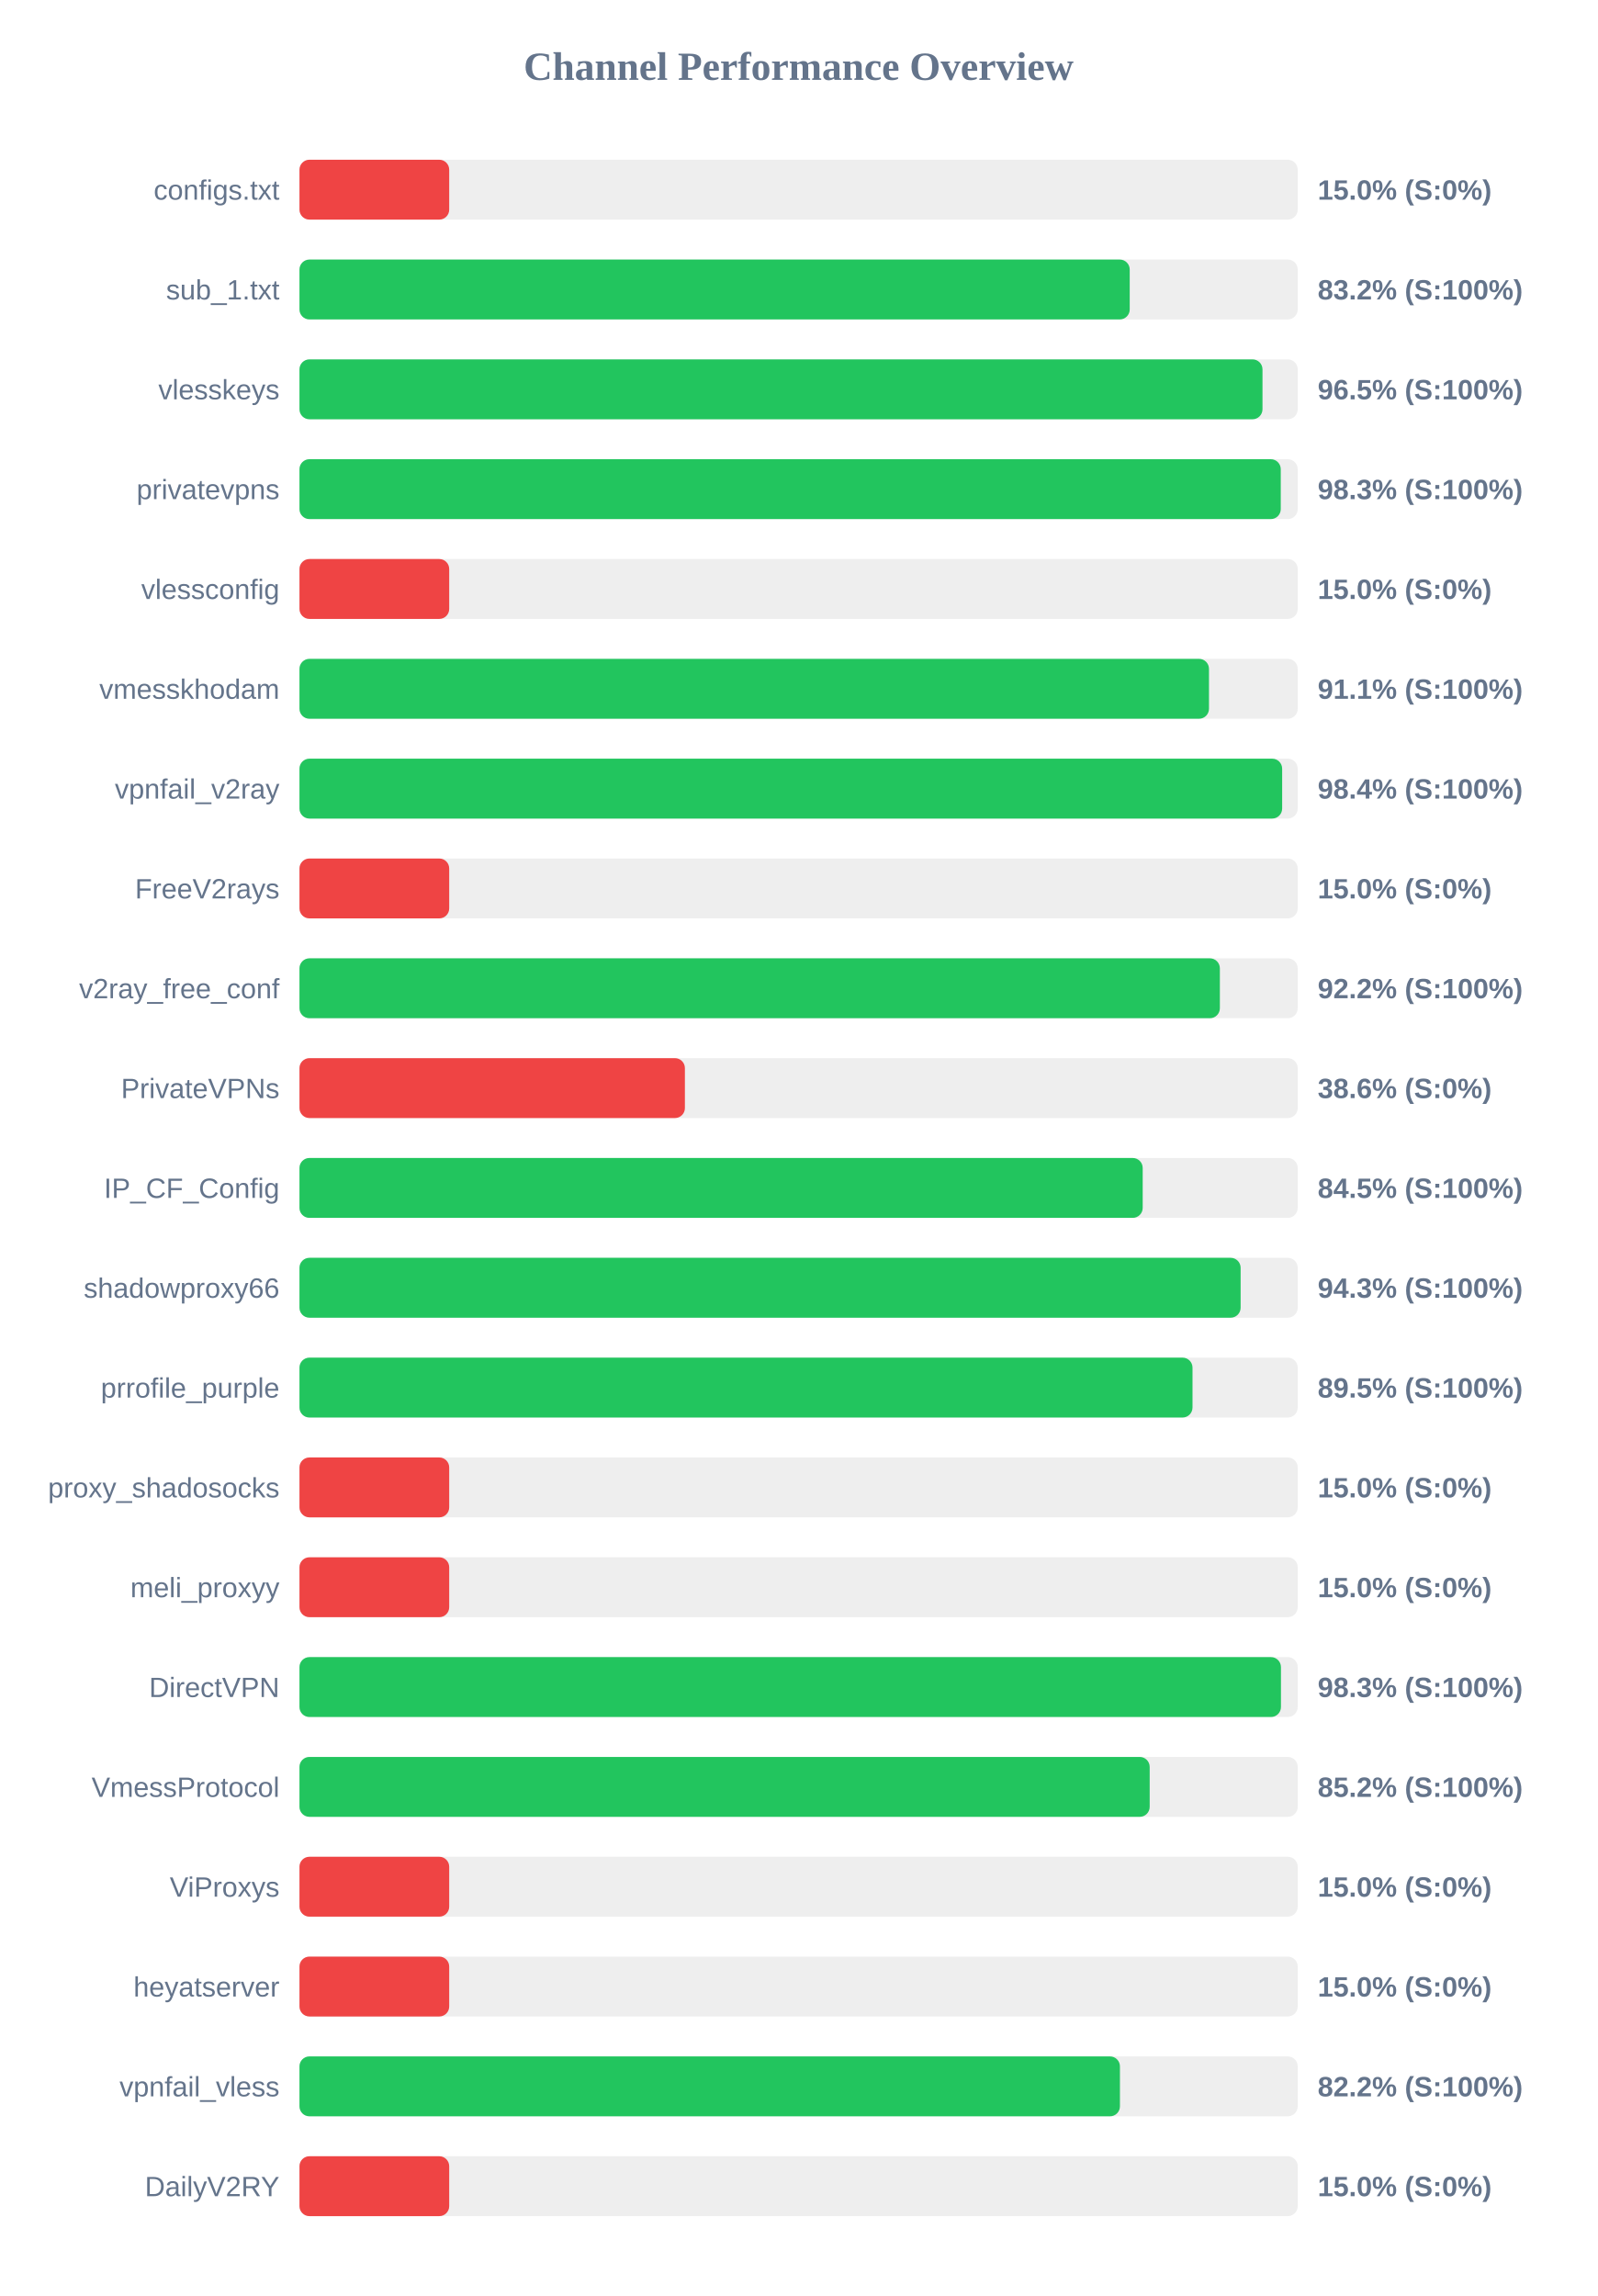
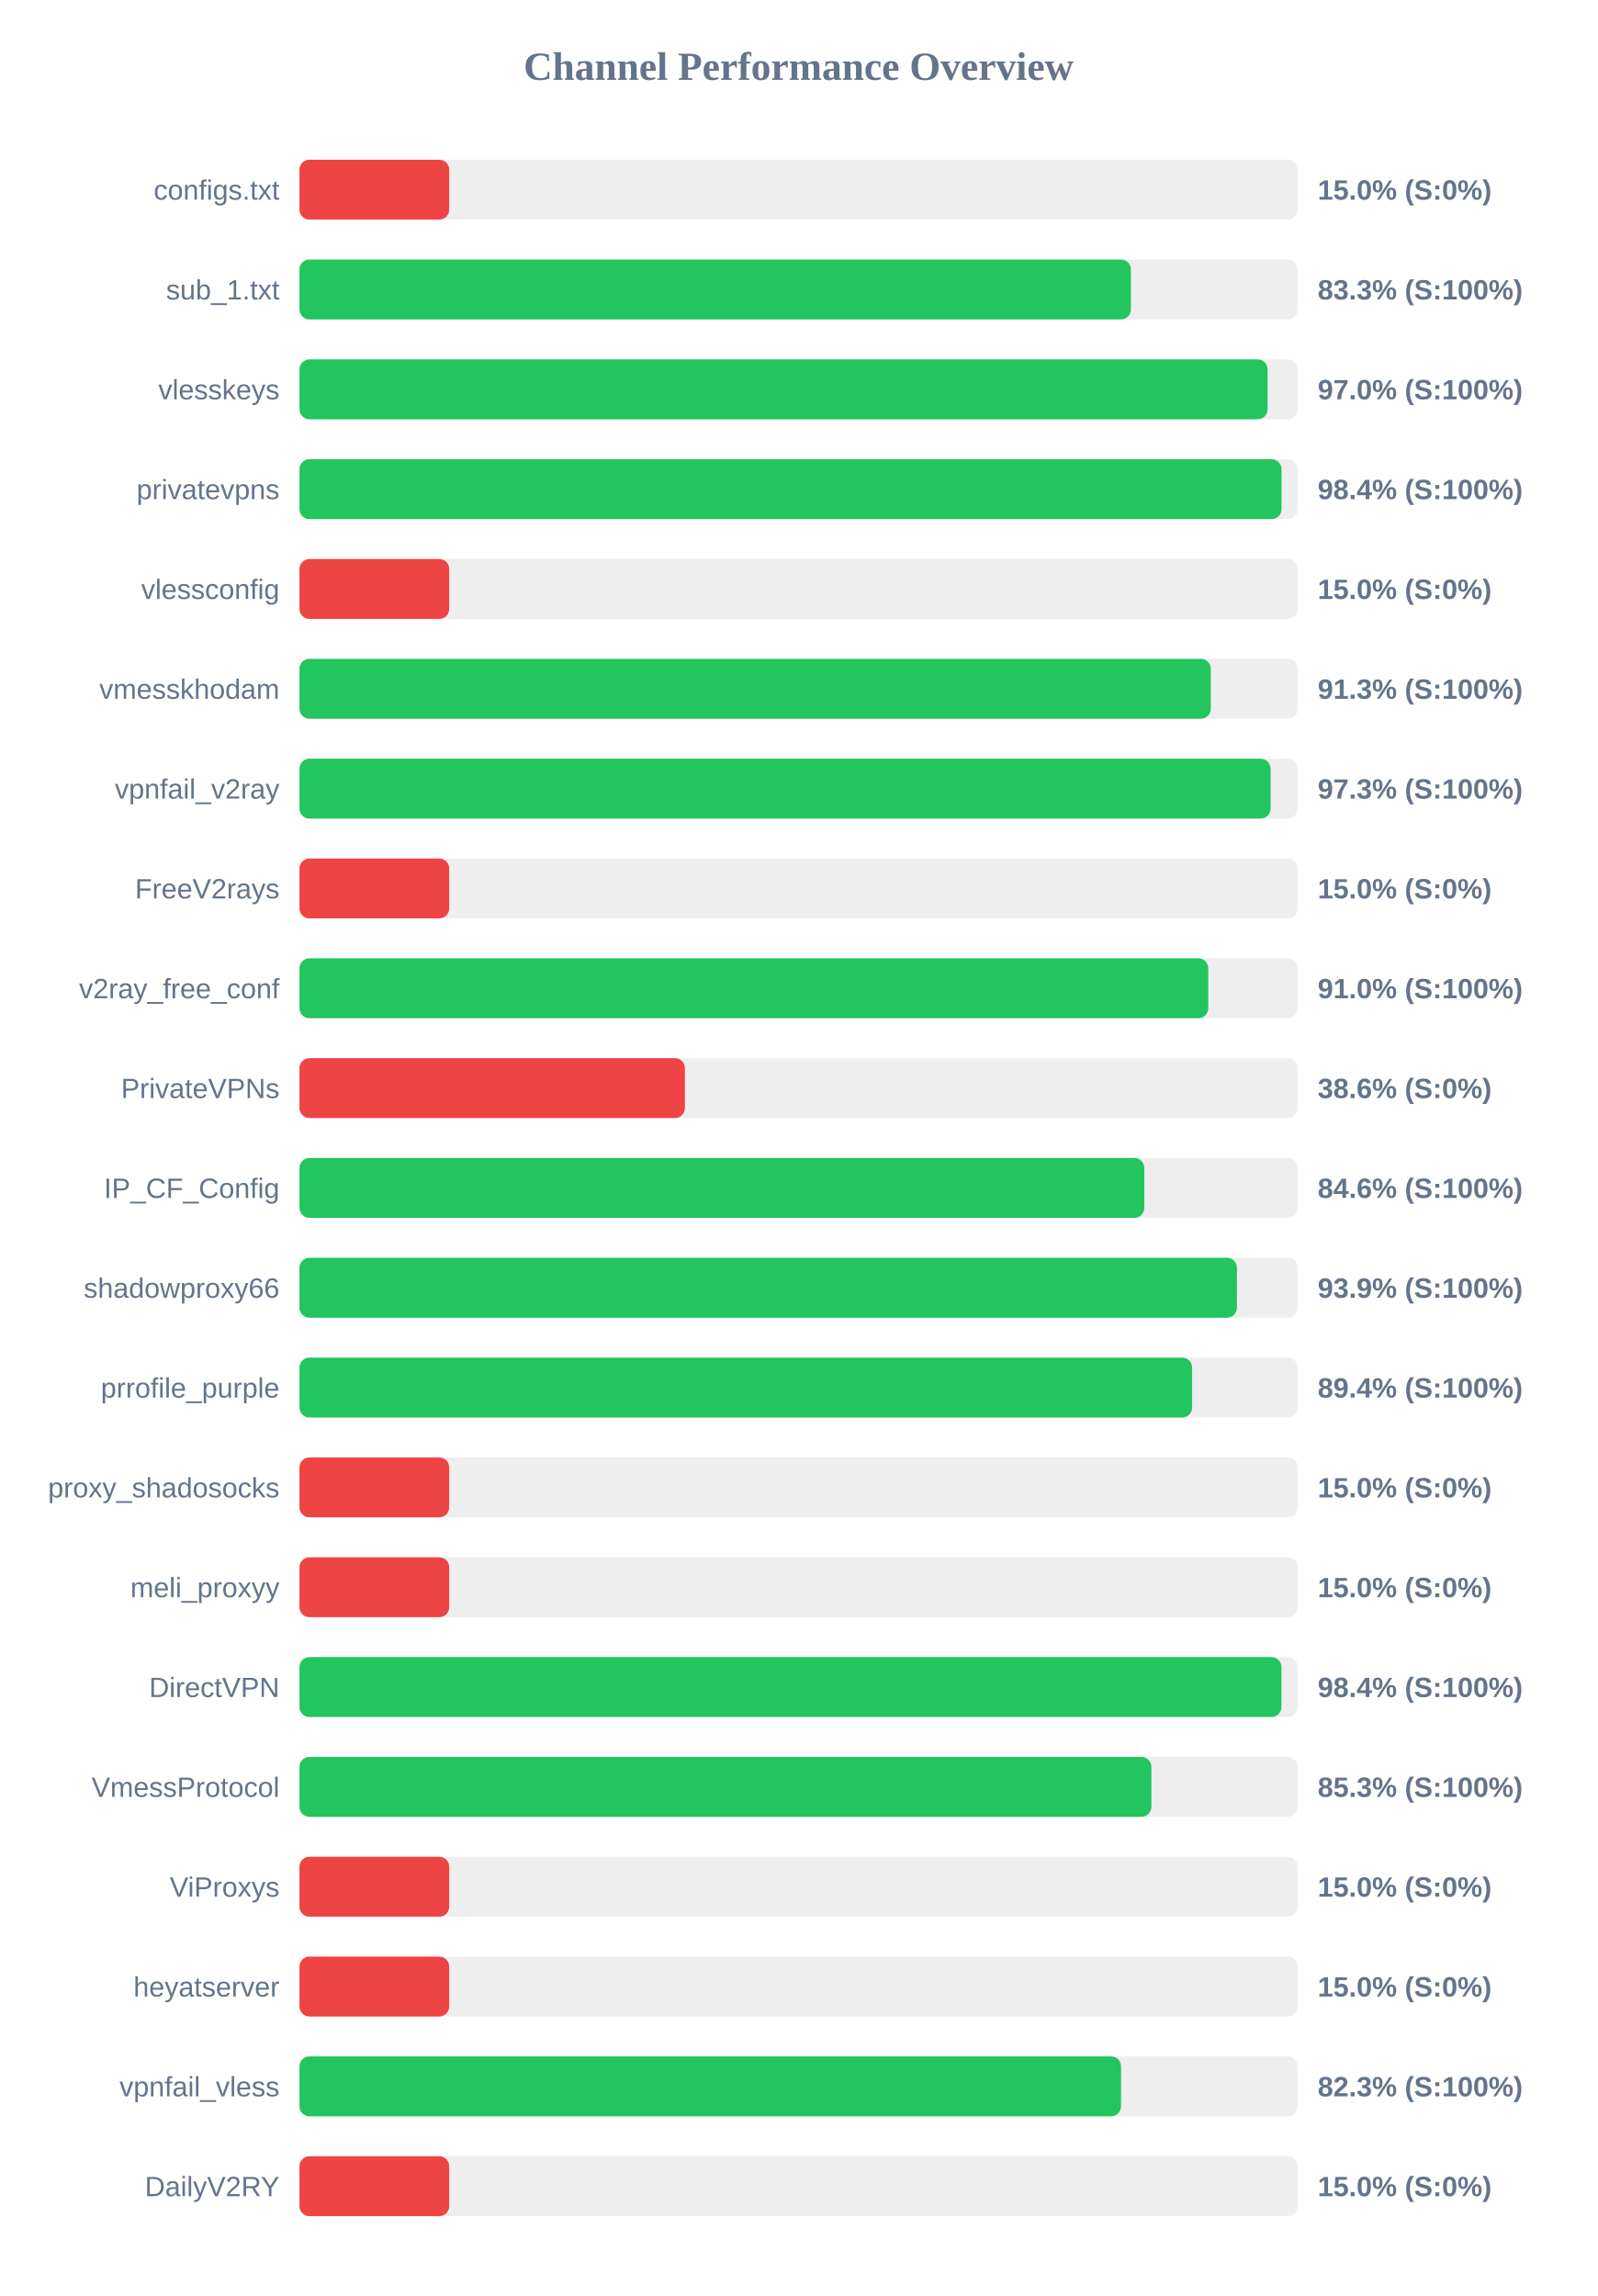
<svg xmlns="http://www.w3.org/2000/svg" width="800" height="1150" version="1.1">
  <style>
        .row { font: 14px Arial; fill: #64748b; }
        .score { font: bold 14px Arial; fill: #64748b; }
    </style>
  <text x="400" y="40" text-anchor="middle" font-size="20px" font-weight="bold" fill="#64748b">Channel Performance Overview</text>
  <rect x="150" y="80" width="500" height="30" fill="#eee" rx="5" />
  <rect x="150" y="80" width="75.0" height="30" fill="#ef4444" rx="5" />
  <text x="140" y="100" text-anchor="end" class="row">configs.txt</text>
  <text x="660" y="100" text-anchor="start" class="score">15.0% (S:0%)</text>
  <rect x="150" y="130" width="500" height="30" fill="#eee" rx="5" />
-   <rect x="150" y="130" width="415.85" height="30" fill="#22c55e" rx="5" />
+   <rect x="150" y="130" width="416.45" height="30" fill="#22c55e" rx="5" />
  <text x="140" y="150" text-anchor="end" class="row">sub_1.txt</text>
-   <text x="660" y="150" text-anchor="start" class="score">83.2% (S:100%)</text>
+   <text x="660" y="150" text-anchor="start" class="score">83.3% (S:100%)</text>
  <rect x="150" y="180" width="500" height="30" fill="#eee" rx="5" />
-   <rect x="150" y="180" width="482.35" height="30" fill="#22c55e" rx="5" />
+   <rect x="150" y="180" width="484.9" height="30" fill="#22c55e" rx="5" />
  <text x="140" y="200" text-anchor="end" class="row">vlesskeys</text>
-   <text x="660" y="200" text-anchor="start" class="score">96.5% (S:100%)</text>
+   <text x="660" y="200" text-anchor="start" class="score">97.0% (S:100%)</text>
  <rect x="150" y="230" width="500" height="30" fill="#eee" rx="5" />
-   <rect x="150" y="230" width="491.5" height="30" fill="#22c55e" rx="5" />
+   <rect x="150" y="230" width="491.9" height="30" fill="#22c55e" rx="5" />
  <text x="140" y="250" text-anchor="end" class="row">privatevpns</text>
-   <text x="660" y="250" text-anchor="start" class="score">98.3% (S:100%)</text>
+   <text x="660" y="250" text-anchor="start" class="score">98.4% (S:100%)</text>
  <rect x="150" y="280" width="500" height="30" fill="#eee" rx="5" />
  <rect x="150" y="280" width="75.0" height="30" fill="#ef4444" rx="5" />
  <text x="140" y="300" text-anchor="end" class="row">vlessconfig</text>
  <text x="660" y="300" text-anchor="start" class="score">15.0% (S:0%)</text>
  <rect x="150" y="330" width="500" height="30" fill="#eee" rx="5" />
-   <rect x="150" y="330" width="455.55" height="30" fill="#22c55e" rx="5" />
+   <rect x="150" y="330" width="456.45" height="30" fill="#22c55e" rx="5" />
  <text x="140" y="350" text-anchor="end" class="row">vmesskhodam</text>
-   <text x="660" y="350" text-anchor="start" class="score">91.1% (S:100%)</text>
+   <text x="660" y="350" text-anchor="start" class="score">91.3% (S:100%)</text>
  <rect x="150" y="380" width="500" height="30" fill="#eee" rx="5" />
-   <rect x="150" y="380" width="492.2" height="30" fill="#22c55e" rx="5" />
+   <rect x="150" y="380" width="486.4" height="30" fill="#22c55e" rx="5" />
  <text x="140" y="400" text-anchor="end" class="row">vpnfail_v2ray</text>
-   <text x="660" y="400" text-anchor="start" class="score">98.4% (S:100%)</text>
+   <text x="660" y="400" text-anchor="start" class="score">97.3% (S:100%)</text>
  <rect x="150" y="430" width="500" height="30" fill="#eee" rx="5" />
  <rect x="150" y="430" width="75.0" height="30" fill="#ef4444" rx="5" />
  <text x="140" y="450" text-anchor="end" class="row">FreeV2rays</text>
  <text x="660" y="450" text-anchor="start" class="score">15.0% (S:0%)</text>
  <rect x="150" y="480" width="500" height="30" fill="#eee" rx="5" />
-   <rect x="150" y="480" width="461.0" height="30" fill="#22c55e" rx="5" />
+   <rect x="150" y="480" width="455.2" height="30" fill="#22c55e" rx="5" />
  <text x="140" y="500" text-anchor="end" class="row">v2ray_free_conf</text>
-   <text x="660" y="500" text-anchor="start" class="score">92.2% (S:100%)</text>
+   <text x="660" y="500" text-anchor="start" class="score">91.0% (S:100%)</text>
  <rect x="150" y="530" width="500" height="30" fill="#eee" rx="5" />
  <rect x="150" y="530" width="193.05" height="30" fill="#ef4444" rx="5" />
  <text x="140" y="550" text-anchor="end" class="row">PrivateVPNs</text>
  <text x="660" y="550" text-anchor="start" class="score">38.6% (S:0%)</text>
  <rect x="150" y="580" width="500" height="30" fill="#eee" rx="5" />
-   <rect x="150" y="580" width="422.35" height="30" fill="#22c55e" rx="5" />
+   <rect x="150" y="580" width="423.15" height="30" fill="#22c55e" rx="5" />
  <text x="140" y="600" text-anchor="end" class="row">IP_CF_Config</text>
-   <text x="660" y="600" text-anchor="start" class="score">84.5% (S:100%)</text>
+   <text x="660" y="600" text-anchor="start" class="score">84.6% (S:100%)</text>
  <rect x="150" y="630" width="500" height="30" fill="#eee" rx="5" />
-   <rect x="150" y="630" width="471.4" height="30" fill="#22c55e" rx="5" />
+   <rect x="150" y="630" width="469.55" height="30" fill="#22c55e" rx="5" />
  <text x="140" y="650" text-anchor="end" class="row">shadowproxy66</text>
-   <text x="660" y="650" text-anchor="start" class="score">94.3% (S:100%)</text>
+   <text x="660" y="650" text-anchor="start" class="score">93.9% (S:100%)</text>
  <rect x="150" y="680" width="500" height="30" fill="#eee" rx="5" />
-   <rect x="150" y="680" width="447.3" height="30" fill="#22c55e" rx="5" />
+   <rect x="150" y="680" width="447.1" height="30" fill="#22c55e" rx="5" />
  <text x="140" y="700" text-anchor="end" class="row">prrofile_purple</text>
-   <text x="660" y="700" text-anchor="start" class="score">89.5% (S:100%)</text>
+   <text x="660" y="700" text-anchor="start" class="score">89.4% (S:100%)</text>
  <rect x="150" y="730" width="500" height="30" fill="#eee" rx="5" />
  <rect x="150" y="730" width="75.0" height="30" fill="#ef4444" rx="5" />
  <text x="140" y="750" text-anchor="end" class="row">proxy_shadosocks</text>
  <text x="660" y="750" text-anchor="start" class="score">15.0% (S:0%)</text>
  <rect x="150" y="780" width="500" height="30" fill="#eee" rx="5" />
  <rect x="150" y="780" width="75.0" height="30" fill="#ef4444" rx="5" />
  <text x="140" y="800" text-anchor="end" class="row">meli_proxyy</text>
  <text x="660" y="800" text-anchor="start" class="score">15.0% (S:0%)</text>
  <rect x="150" y="830" width="500" height="30" fill="#eee" rx="5" />
-   <rect x="150" y="830" width="491.6" height="30" fill="#22c55e" rx="5" />
+   <rect x="150" y="830" width="491.85" height="30" fill="#22c55e" rx="5" />
  <text x="140" y="850" text-anchor="end" class="row">DirectVPN</text>
-   <text x="660" y="850" text-anchor="start" class="score">98.3% (S:100%)</text>
+   <text x="660" y="850" text-anchor="start" class="score">98.4% (S:100%)</text>
  <rect x="150" y="880" width="500" height="30" fill="#eee" rx="5" />
-   <rect x="150" y="880" width="425.85" height="30" fill="#22c55e" rx="5" />
+   <rect x="150" y="880" width="426.7" height="30" fill="#22c55e" rx="5" />
  <text x="140" y="900" text-anchor="end" class="row">VmessProtocol</text>
-   <text x="660" y="900" text-anchor="start" class="score">85.2% (S:100%)</text>
+   <text x="660" y="900" text-anchor="start" class="score">85.3% (S:100%)</text>
  <rect x="150" y="930" width="500" height="30" fill="#eee" rx="5" />
  <rect x="150" y="930" width="75.0" height="30" fill="#ef4444" rx="5" />
  <text x="140" y="950" text-anchor="end" class="row">ViProxys</text>
  <text x="660" y="950" text-anchor="start" class="score">15.0% (S:0%)</text>
  <rect x="150" y="980" width="500" height="30" fill="#eee" rx="5" />
  <rect x="150" y="980" width="75.0" height="30" fill="#ef4444" rx="5" />
  <text x="140" y="1000" text-anchor="end" class="row">heyatserver</text>
  <text x="660" y="1000" text-anchor="start" class="score">15.0% (S:0%)</text>
  <rect x="150" y="1030" width="500" height="30" fill="#eee" rx="5" />
-   <rect x="150" y="1030" width="410.95" height="30" fill="#22c55e" rx="5" />
+   <rect x="150" y="1030" width="411.5" height="30" fill="#22c55e" rx="5" />
  <text x="140" y="1050" text-anchor="end" class="row">vpnfail_vless</text>
-   <text x="660" y="1050" text-anchor="start" class="score">82.2% (S:100%)</text>
+   <text x="660" y="1050" text-anchor="start" class="score">82.3% (S:100%)</text>
  <rect x="150" y="1080" width="500" height="30" fill="#eee" rx="5" />
  <rect x="150" y="1080" width="75.0" height="30" fill="#ef4444" rx="5" />
  <text x="140" y="1100" text-anchor="end" class="row">DailyV2RY</text>
  <text x="660" y="1100" text-anchor="start" class="score">15.0% (S:0%)</text>
</svg>
